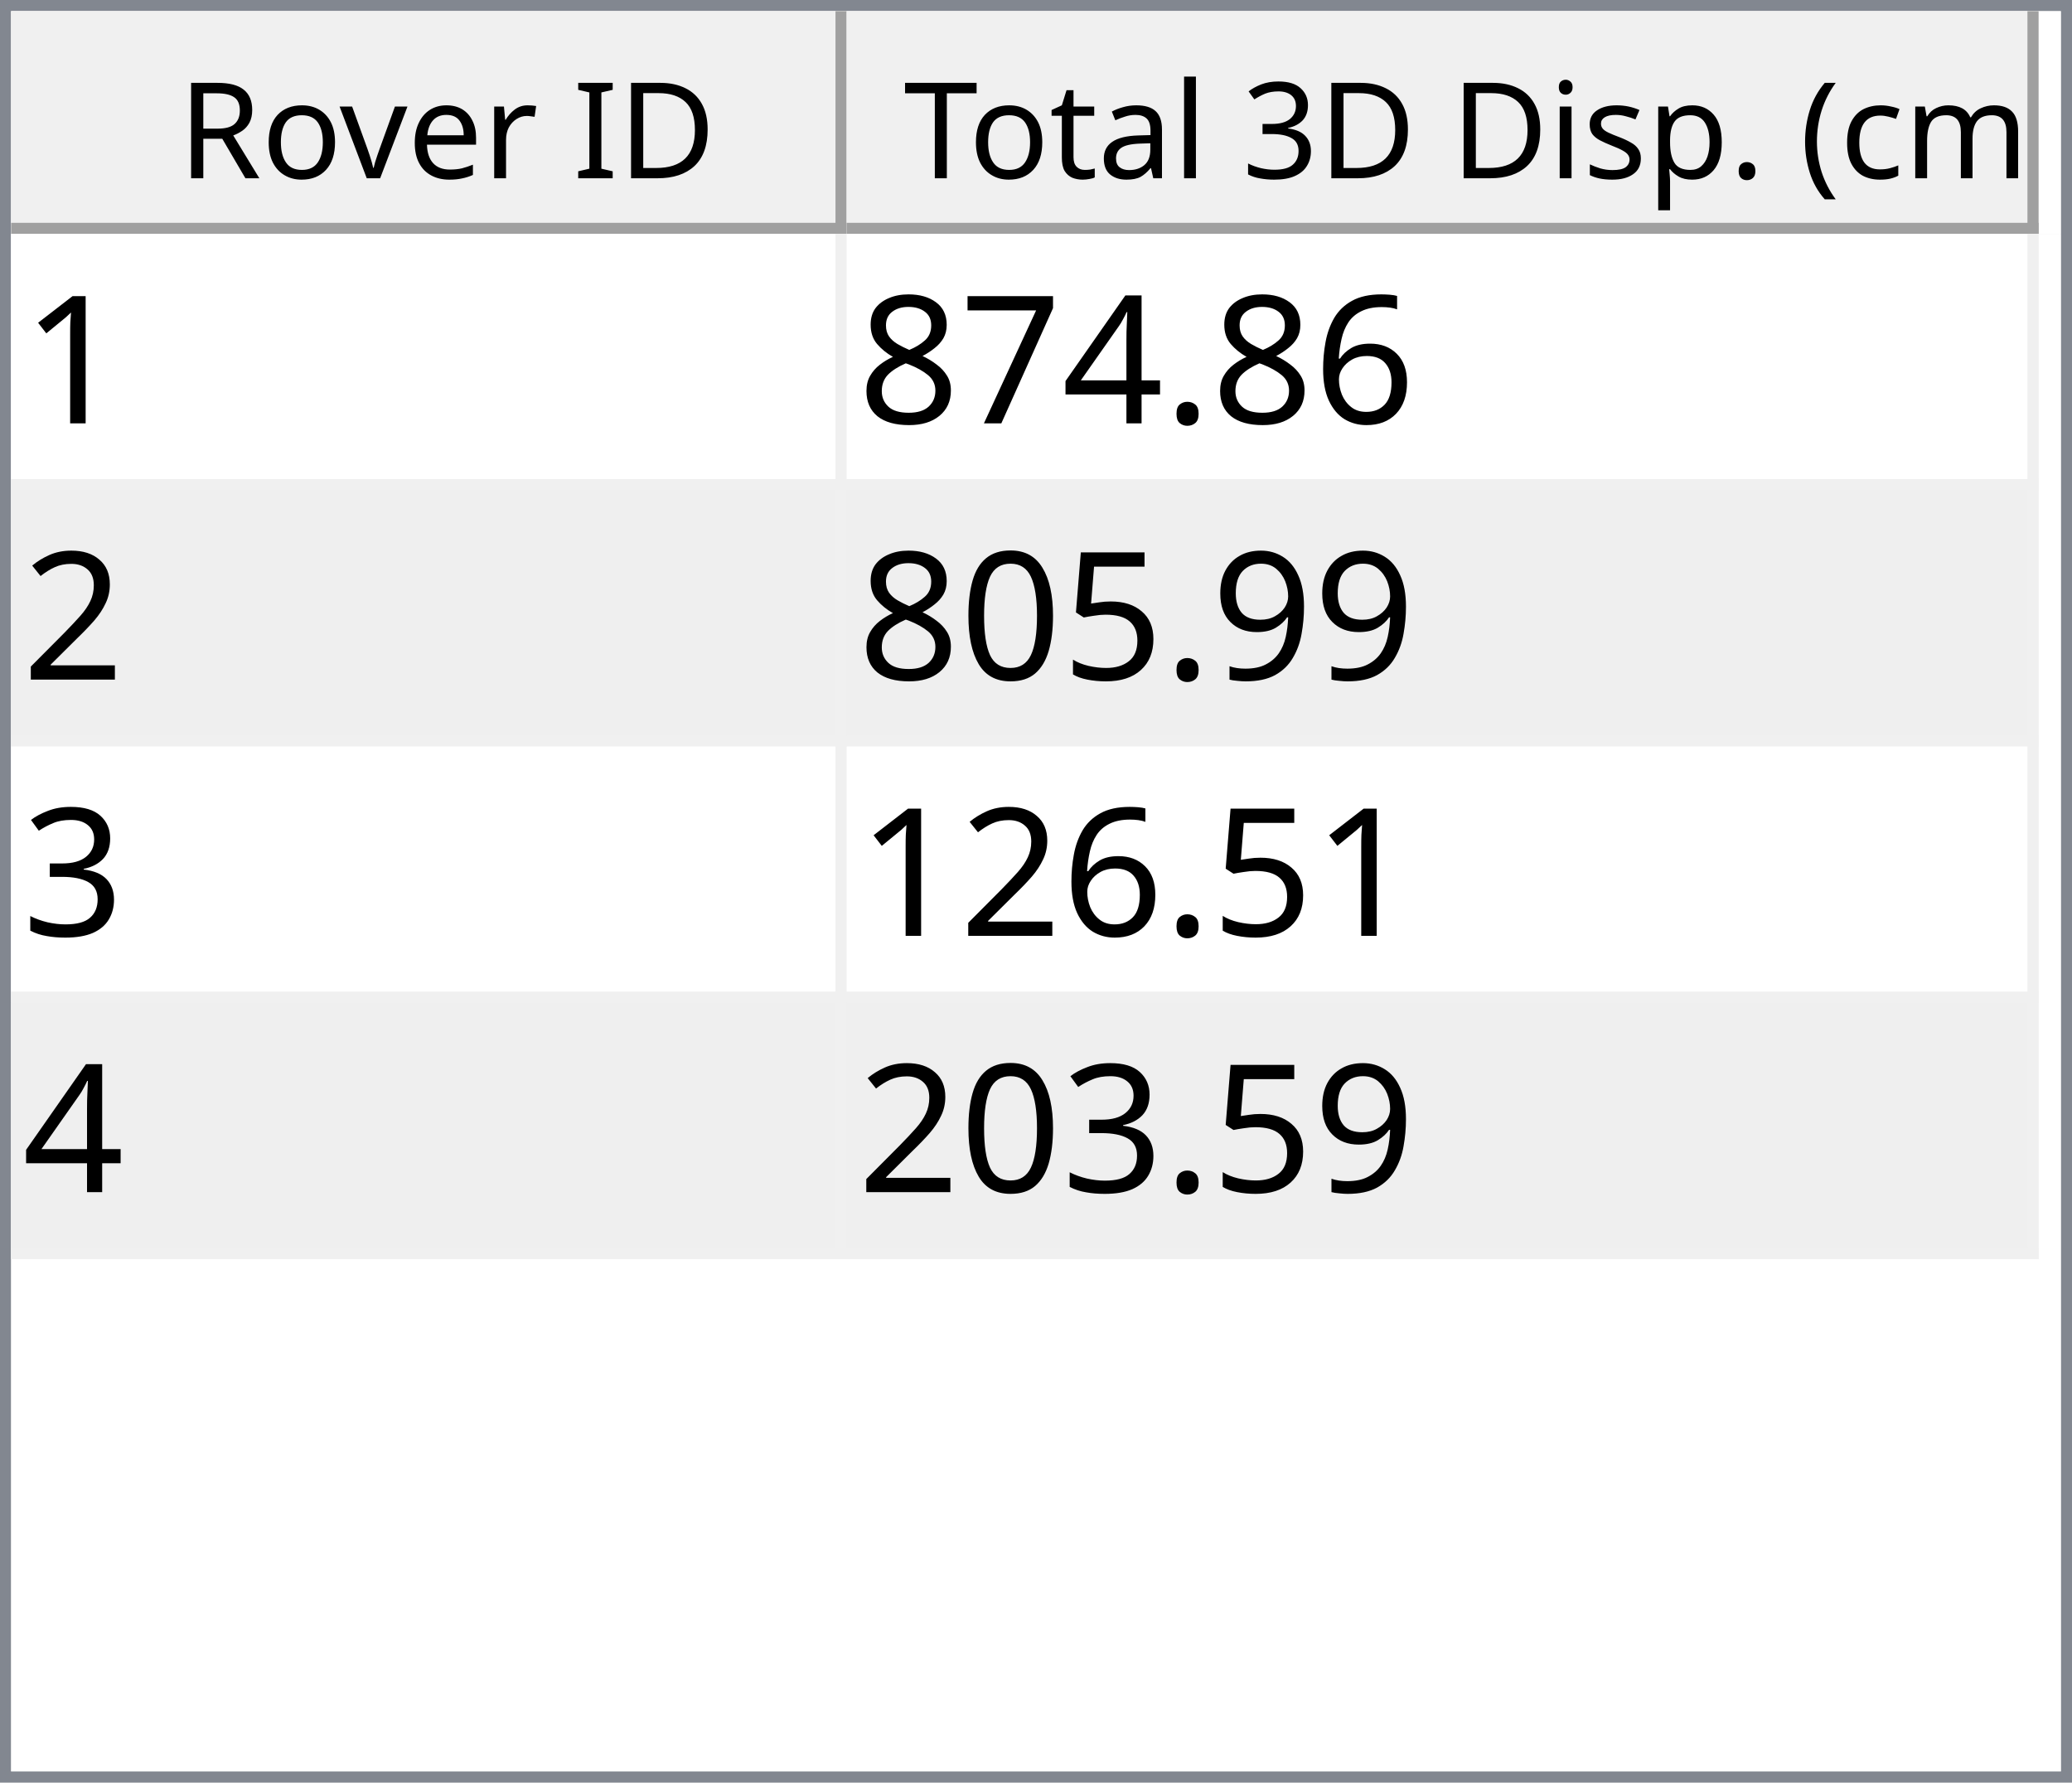
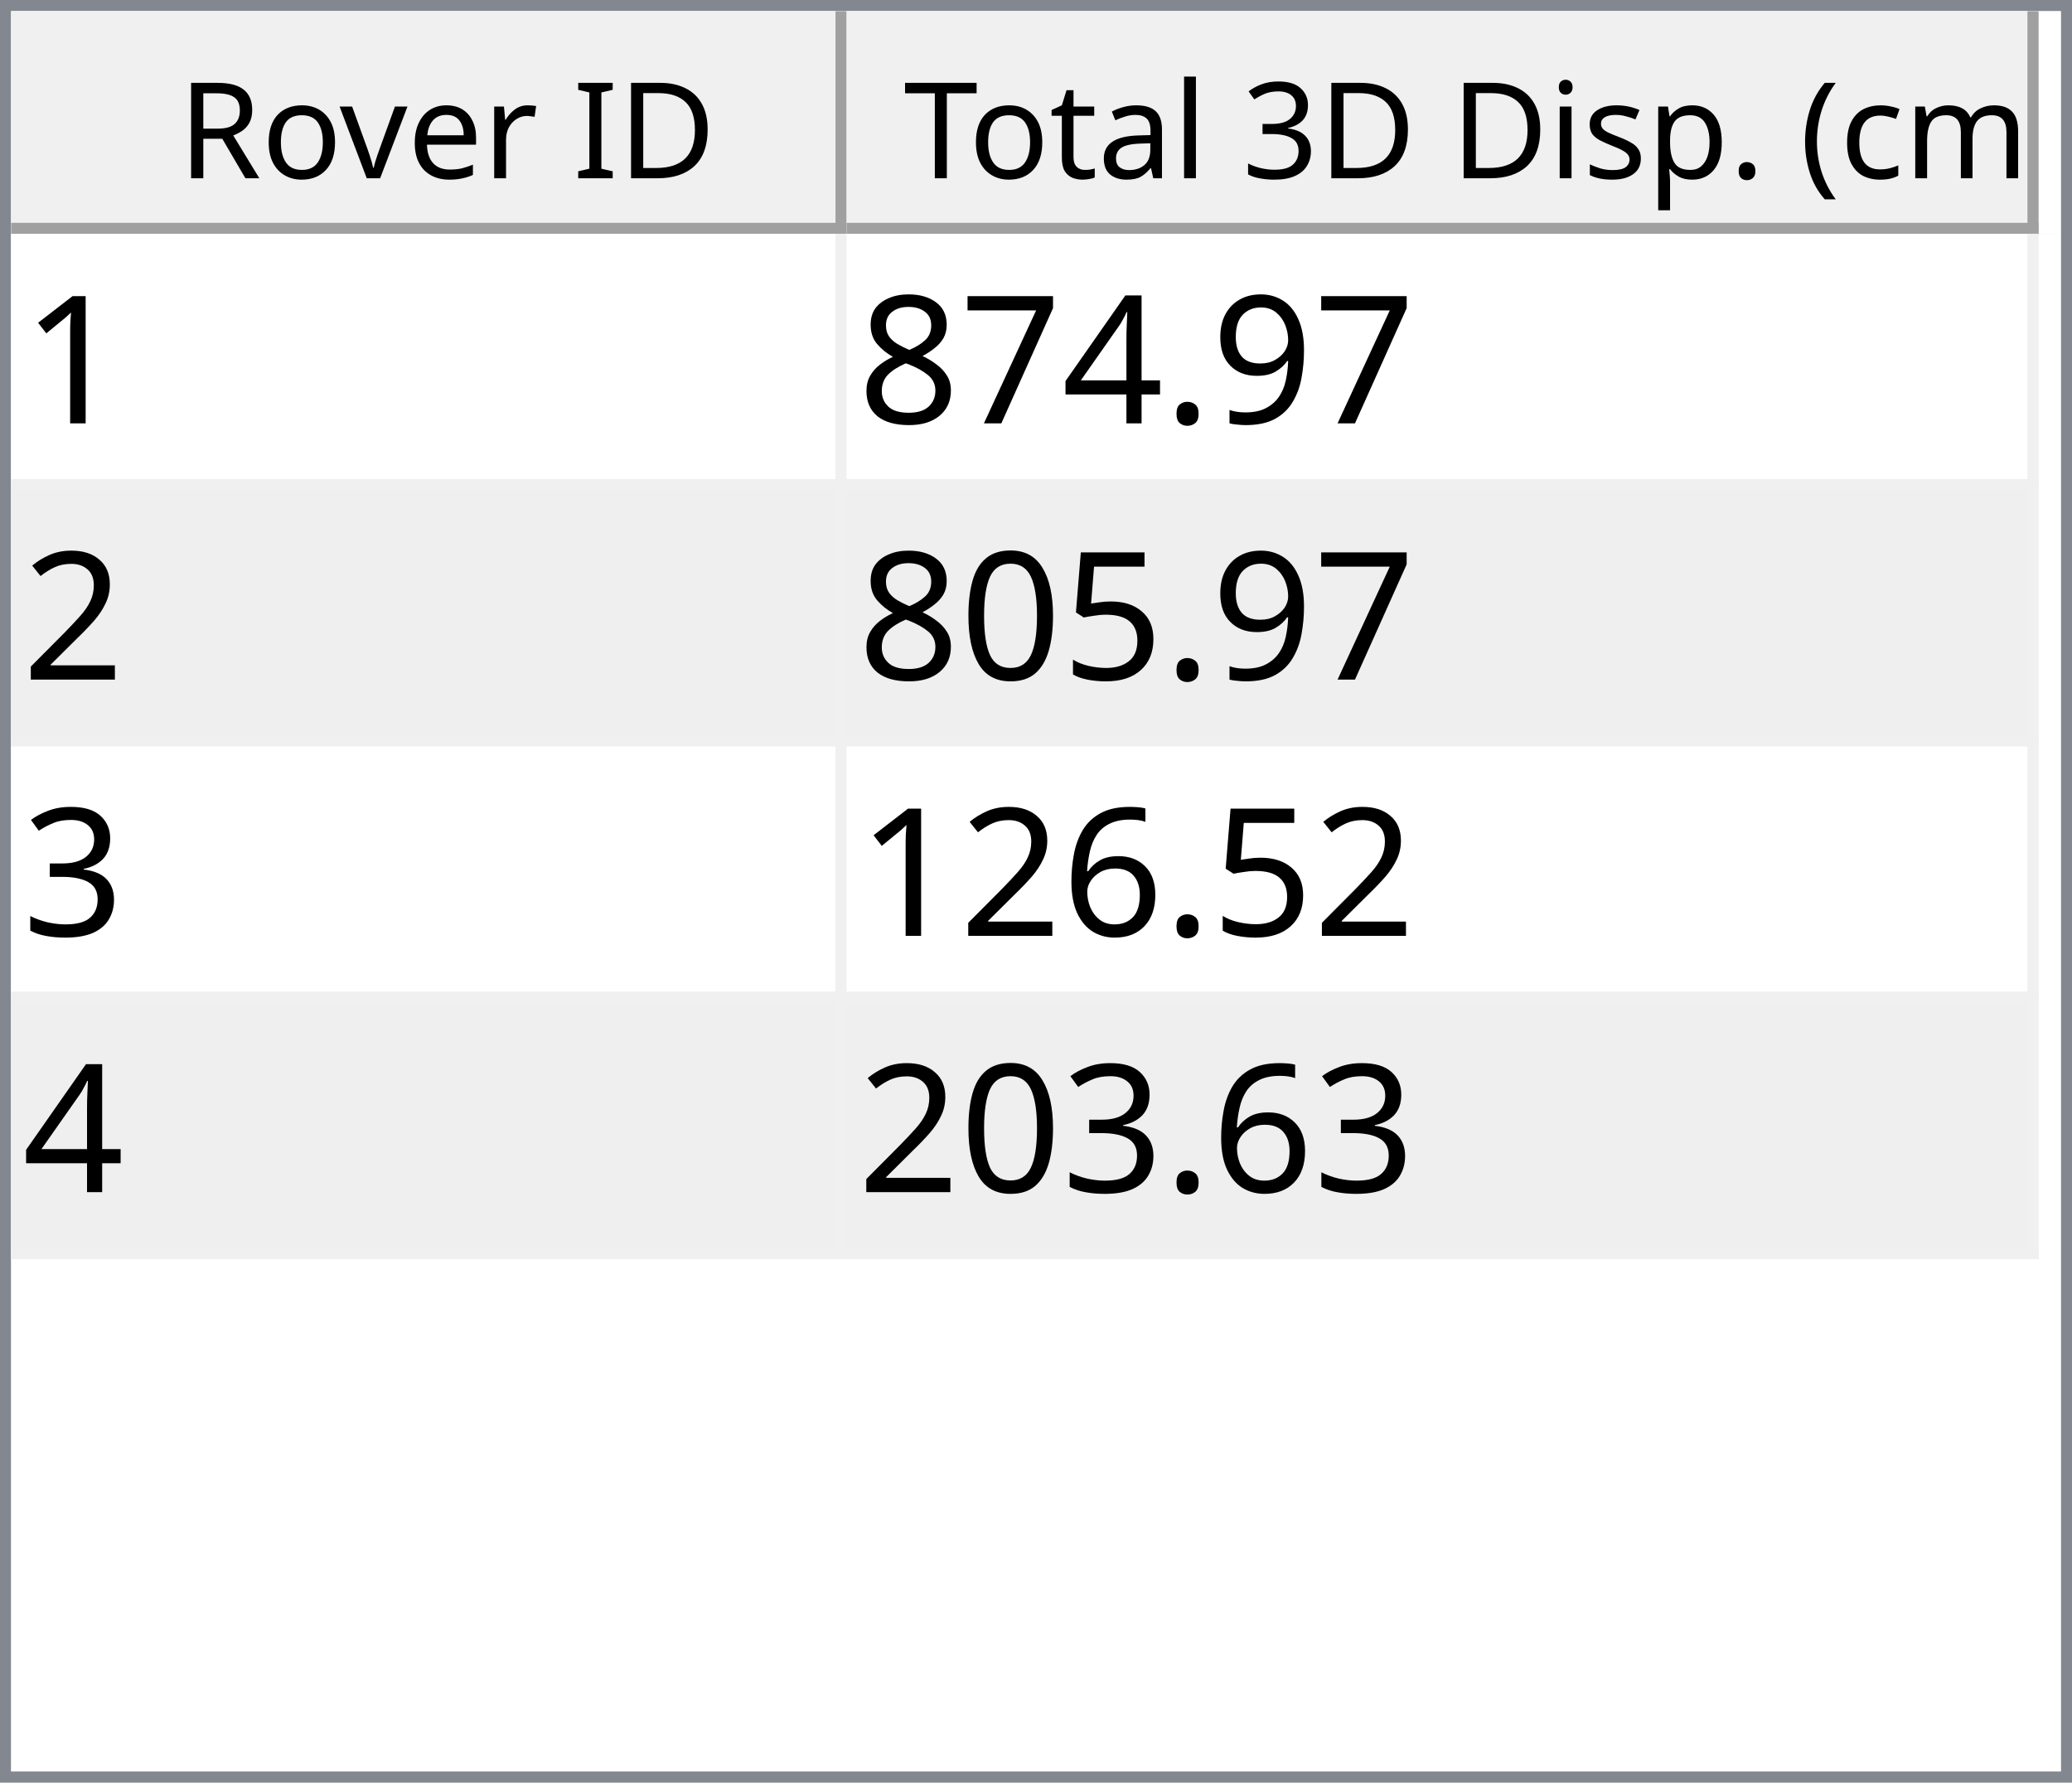
<svg xmlns="http://www.w3.org/2000/svg" style="fill-opacity:1; color-rendering:auto; color-interpolation:auto; text-rendering:auto; stroke:black; stroke-linecap:square; stroke-miterlimit:10; shape-rendering:auto; stroke-opacity:1; fill:black; stroke-dasharray:none; font-weight:normal; stroke-width:1; font-family:'Dialog'; font-style:normal; stroke-linejoin:miter; font-size:12px; stroke-dashoffset:0; image-rendering:auto;" width="186" height="160">
  <defs id="genericDefs" />
  <g>
    <defs id="defs1">
      <clipPath clipPathUnits="userSpaceOnUse" id="clipPath1">
        <path d="M0 0 L186 0 L186 160 L0 160 L0 0 Z" />
      </clipPath>
      <clipPath clipPathUnits="userSpaceOnUse" id="clipPath2">
        <path d="M0 0 L0 160 L186 160 L186 0 Z" />
      </clipPath>
      <clipPath clipPathUnits="userSpaceOnUse" id="clipPath3">
        <path d="M0 0 L0 20 L184 20 L184 0 Z" />
      </clipPath>
      <clipPath clipPathUnits="userSpaceOnUse" id="clipPath4">
        <path d="M0 0 L0 20 L75 20 L75 0 Z" />
      </clipPath>
      <clipPath clipPathUnits="userSpaceOnUse" id="clipPath5">
        <path d="M1 1 L1 19 L74 19 L74 1 Z" />
      </clipPath>
      <clipPath clipPathUnits="userSpaceOnUse" id="clipPath6">
        <path d="M0 0 L0 18 L73 18 L73 0 Z" />
      </clipPath>
      <clipPath clipPathUnits="userSpaceOnUse" id="clipPath7">
        <path d="M-0.5 -0.5 L-0.5 19.5 L74.5 19.5 L74.5 -0.5 Z" />
      </clipPath>
      <clipPath clipPathUnits="userSpaceOnUse" id="clipPath8">
        <path d="M0 0 L0 20 L107 20 L107 0 Z" />
      </clipPath>
      <clipPath clipPathUnits="userSpaceOnUse" id="clipPath9">
        <path d="M1 1 L1 19 L106 19 L106 1 Z" />
      </clipPath>
      <clipPath clipPathUnits="userSpaceOnUse" id="clipPath10">
        <path d="M0 0 L0 18 L105 18 L105 0 Z" />
      </clipPath>
      <clipPath clipPathUnits="userSpaceOnUse" id="clipPath11">
        <path d="M-0.5 -0.5 L-0.5 19.5 L106.5 19.5 L106.5 -0.5 Z" />
      </clipPath>
      <clipPath clipPathUnits="userSpaceOnUse" id="clipPath12">
        <path d="M0 0 L0 138 L184 138 L184 0 Z" />
      </clipPath>
      <clipPath clipPathUnits="userSpaceOnUse" id="clipPath13">
        <path d="M0 0 L0 92 L182 92 L182 0 Z" />
      </clipPath>
      <clipPath clipPathUnits="userSpaceOnUse" id="clipPath14">
        <path d="M-0.5 -0.5 L-0.5 91.5 L181.5 91.5 L181.5 -0.5 Z" />
      </clipPath>
      <clipPath clipPathUnits="userSpaceOnUse" id="clipPath15">
        <path d="M0 0 L0 22 L74 22 L74 0 Z" />
      </clipPath>
      <clipPath clipPathUnits="userSpaceOnUse" id="clipPath16">
        <path d="M0 0 L0 22 L106 22 L106 0 Z" />
      </clipPath>
      <font horiz-adv-x="64.551" id="font1">
        <font-face ascent="107.91" descent="25.098" units-per-em="100" style="font-style:normal; font-family:Segoe UI; font-weight:normal;" />
        <missing-glyph horiz-adv-x="64.551" d="M8.109 0 L8.109 68.266 L56.453 68.266 L56.453 0 L8.109 0 ZM15.328 7.234 L49.219 7.234 L49.219 61.031 L15.328 61.031 L15.328 7.234 Z" />
        <glyph unicode="D" horiz-adv-x="70.117" d="M9.188 0 L9.188 70.016 L28.516 70.016 Q65.531 70.016 65.531 35.891 Q65.531 19.672 55.25 9.836 Q44.969 0 27.734 0 L9.188 0 ZM17.391 62.594 L17.391 7.422 L27.828 7.422 Q41.609 7.422 49.273 14.797 Q56.938 22.172 56.938 35.688 Q56.938 62.594 28.328 62.594 L17.391 62.594 Z" />
        <glyph unicode="I" horiz-adv-x="26.611" d="M17.391 0 L9.188 0 L9.188 70.016 L17.391 70.016 L17.391 0 Z" />
        <glyph unicode=" " horiz-adv-x="27.393" d="" />
        <glyph unicode="r" horiz-adv-x="34.766" d="M34.188 41.891 Q32.078 43.5 28.125 43.5 Q23 43.5 19.555 38.672 Q16.109 33.844 16.109 25.484 L16.109 0 L8.109 0 L8.109 50 L16.109 50 L16.109 39.703 L16.312 39.703 Q18.016 44.969 21.531 47.922 Q25.047 50.875 29.391 50.875 Q32.516 50.875 34.188 50.203 L34.188 41.891 Z" />
        <glyph unicode="e" horiz-adv-x="52.295" d="M48.297 23 L12.984 23 Q13.188 14.656 17.484 10.109 Q21.781 5.562 29.297 5.562 Q37.75 5.562 44.828 11.141 L44.828 3.609 Q38.234 -1.172 27.391 -1.172 Q16.797 -1.172 10.742 5.641 Q4.688 12.453 4.688 24.812 Q4.688 36.469 11.305 43.82 Q17.922 51.172 27.734 51.172 Q37.547 51.172 42.922 44.828 Q48.297 38.484 48.297 27.203 L48.297 23 ZM40.094 29.781 Q40.047 36.719 36.75 40.578 Q33.453 44.438 27.594 44.438 Q21.922 44.438 17.969 40.383 Q14.016 36.328 13.094 29.781 L40.094 29.781 Z" />
        <glyph unicode="v" horiz-adv-x="47.9" d="M47.406 50 L27.484 0 L19.625 0 L0.688 50 L9.469 50 L22.172 13.672 Q23.578 9.672 23.922 6.688 L24.125 6.688 Q24.609 10.453 25.688 13.484 L38.969 50 L47.406 50 Z" />
        <glyph unicode="o" horiz-adv-x="58.594" d="M29 -1.172 Q17.922 -1.172 11.305 5.836 Q4.688 12.844 4.688 24.422 Q4.688 37.016 11.57 44.094 Q18.453 51.172 30.172 51.172 Q41.359 51.172 47.633 44.289 Q53.906 37.406 53.906 25.203 Q53.906 13.234 47.141 6.031 Q40.375 -1.172 29 -1.172 ZM29.594 44.438 Q21.875 44.438 17.383 39.188 Q12.891 33.938 12.891 24.703 Q12.891 15.828 17.43 10.695 Q21.969 5.562 29.594 5.562 Q37.359 5.562 41.531 10.594 Q45.703 15.625 45.703 24.906 Q45.703 34.281 41.531 39.359 Q37.359 44.438 29.594 44.438 Z" />
        <glyph unicode="R" horiz-adv-x="59.814" d="M59.375 0 L49.609 0 L37.891 19.625 Q36.281 22.359 34.766 24.289 Q33.25 26.219 31.664 27.438 Q30.078 28.656 28.25 29.219 Q26.422 29.781 24.125 29.781 L17.391 29.781 L17.391 0 L9.188 0 L9.188 70.016 L30.078 70.016 Q34.672 70.016 38.555 68.867 Q42.438 67.719 45.289 65.375 Q48.141 63.031 49.758 59.547 Q51.375 56.062 51.375 51.375 Q51.375 47.703 50.273 44.656 Q49.172 41.609 47.148 39.211 Q45.125 36.812 42.266 35.133 Q39.406 33.453 35.844 32.516 L35.844 32.328 Q37.594 31.547 38.891 30.547 Q40.188 29.547 41.359 28.18 Q42.531 26.812 43.68 25.078 Q44.828 23.344 46.234 21.047 L59.375 0 ZM17.391 62.594 L17.391 37.203 L28.516 37.203 Q31.594 37.203 34.203 38.133 Q36.812 39.062 38.719 40.797 Q40.625 42.531 41.703 45.047 Q42.781 47.562 42.781 50.688 Q42.781 56.297 39.141 59.445 Q35.5 62.594 28.609 62.594 L17.391 62.594 Z" />
        <glyph unicode=")" horiz-adv-x="30.176" d="M8.297 -15.922 L1.172 -15.922 Q16.406 2.344 16.406 26.812 Q16.406 51.469 1.078 70.016 L8.297 70.016 Q23.531 52.156 23.531 26.703 Q23.531 1.375 8.297 -15.922 Z" />
        <glyph unicode="m" horiz-adv-x="86.133" d="M79.109 0 L71.094 0 L71.094 28.719 Q71.094 37.016 68.531 40.727 Q65.969 44.438 59.906 44.438 Q54.781 44.438 51.195 39.75 Q47.609 35.062 47.609 28.516 L47.609 0 L39.594 0 L39.594 29.688 Q39.594 44.438 28.219 44.438 Q22.953 44.438 19.531 40.016 Q16.109 35.594 16.109 28.516 L16.109 0 L8.109 0 L8.109 50 L16.109 50 L16.109 42.094 L16.312 42.094 Q21.625 51.172 31.844 51.172 Q36.969 51.172 40.773 48.312 Q44.578 45.453 46 40.828 Q51.562 51.172 62.594 51.172 Q79.109 51.172 79.109 30.812 L79.109 0 Z" />
        <glyph unicode="c" horiz-adv-x="46.191" d="M42.188 2.297 Q36.422 -1.172 28.516 -1.172 Q17.828 -1.172 11.258 5.789 Q4.688 12.75 4.688 23.828 Q4.688 36.188 11.766 43.68 Q18.844 51.172 30.672 51.172 Q37.25 51.172 42.281 48.734 L42.281 40.531 Q36.719 44.438 30.375 44.438 Q22.703 44.438 17.797 38.945 Q12.891 33.453 12.891 24.516 Q12.891 15.719 17.508 10.641 Q22.125 5.562 29.891 5.562 Q36.422 5.562 42.188 9.906 L42.188 2.297 Z" />
        <glyph unicode="(" horiz-adv-x="30.176" d="M29.109 -15.922 L21.969 -15.922 Q6.844 1.375 6.844 26.703 Q6.844 52.156 21.969 70.016 L29.203 70.016 Q13.875 51.469 13.875 26.812 Q13.875 2.344 29.109 -15.922 Z" />
        <glyph unicode="." horiz-adv-x="21.68" d="M10.891 -1.078 Q8.641 -1.078 7.055 0.539 Q5.469 2.156 5.469 4.391 Q5.469 6.641 7.055 8.273 Q8.641 9.906 10.891 9.906 Q13.188 9.906 14.797 8.273 Q16.406 6.641 16.406 4.391 Q16.406 2.156 14.797 0.539 Q13.188 -1.078 10.891 -1.078 Z" />
        <glyph unicode="p" horiz-adv-x="58.789" d="M16.312 7.234 L16.109 7.234 L16.109 -23 L8.109 -23 L8.109 50 L16.109 50 L16.109 41.219 L16.312 41.219 Q22.219 51.172 33.594 51.172 Q43.266 51.172 48.688 44.461 Q54.109 37.75 54.109 26.469 Q54.109 13.922 48 6.375 Q41.891 -1.172 31.297 -1.172 Q21.578 -1.172 16.312 7.234 ZM16.109 27.391 L16.109 20.406 Q16.109 14.203 20.141 9.883 Q24.172 5.562 30.375 5.562 Q37.641 5.562 41.773 11.133 Q45.906 16.703 45.906 26.609 Q45.906 34.969 42.047 39.703 Q38.188 44.438 31.594 44.438 Q24.609 44.438 20.359 39.578 Q16.109 34.719 16.109 27.391 Z" />
        <glyph unicode="s" horiz-adv-x="42.432" d="M5.078 1.812 L5.078 10.406 Q11.625 5.562 19.484 5.562 Q30.031 5.562 30.031 12.594 Q30.031 14.594 29.125 15.992 Q28.219 17.391 26.68 18.461 Q25.141 19.531 23.07 20.383 Q21 21.234 18.609 22.172 Q15.281 23.484 12.766 24.828 Q10.25 26.172 8.57 27.859 Q6.891 29.547 6.031 31.695 Q5.172 33.844 5.172 36.719 Q5.172 40.234 6.789 42.945 Q8.406 45.656 11.086 47.484 Q13.766 49.312 17.211 50.242 Q20.656 51.172 24.312 51.172 Q30.812 51.172 35.938 48.922 L35.938 40.828 Q30.422 44.438 23.25 44.438 Q21 44.438 19.195 43.922 Q17.391 43.406 16.094 42.477 Q14.797 41.547 14.086 40.258 Q13.375 38.969 13.375 37.406 Q13.375 35.453 14.086 34.133 Q14.797 32.812 16.164 31.789 Q17.531 30.766 19.484 29.938 Q21.438 29.109 23.922 28.125 Q27.25 26.859 29.883 25.516 Q32.516 24.172 34.375 22.484 Q36.234 20.797 37.234 18.602 Q38.234 16.406 38.234 13.375 Q38.234 9.672 36.602 6.938 Q34.969 4.203 32.234 2.398 Q29.5 0.594 25.93 -0.289 Q22.359 -1.172 18.453 -1.172 Q10.75 -1.172 5.078 1.812 Z" />
        <glyph unicode="i" horiz-adv-x="24.219" d="M12.203 62.703 Q10.062 62.703 8.547 64.164 Q7.031 65.625 7.031 67.875 Q7.031 70.125 8.547 71.609 Q10.062 73.094 12.203 73.094 Q14.406 73.094 15.945 71.609 Q17.484 70.125 17.484 67.875 Q17.484 65.719 15.945 64.211 Q14.406 62.703 12.203 62.703 ZM16.109 0 L8.109 0 L8.109 50 L16.109 50 L16.109 0 Z" />
        <glyph unicode="3" horiz-adv-x="53.906" d="M46.531 19.828 Q46.531 15.094 44.75 11.211 Q42.969 7.328 39.719 4.57 Q36.469 1.812 31.93 0.297 Q27.391 -1.219 21.922 -1.219 Q11.922 -1.219 6 2.594 L6 11.188 Q13.094 5.609 22.219 5.609 Q25.875 5.609 28.828 6.539 Q31.781 7.469 33.906 9.227 Q36.031 10.984 37.18 13.477 Q38.328 15.969 38.328 19.094 Q38.328 32.812 18.797 32.812 L12.984 32.812 L12.984 39.594 L18.5 39.594 Q35.797 39.594 35.797 52.484 Q35.797 64.406 22.609 64.406 Q15.188 64.406 8.688 59.422 L8.688 67.188 Q15.375 71.188 24.609 71.188 Q29 71.188 32.57 69.969 Q36.141 68.75 38.68 66.555 Q41.219 64.359 42.609 61.281 Q44 58.203 44 54.5 Q44 40.672 30.031 36.719 L30.031 36.531 Q33.594 36.141 36.625 34.797 Q39.656 33.453 41.852 31.305 Q44.047 29.156 45.289 26.25 Q46.531 23.344 46.531 19.828 Z" />
        <glyph unicode="l" horiz-adv-x="24.219" d="M16.109 0 L8.109 0 L8.109 74.031 L16.109 74.031 L16.109 0 Z" />
        <glyph unicode="a" horiz-adv-x="50.879" d="M43.891 0 L35.891 0 L35.891 7.812 L35.688 7.812 Q30.469 -1.172 20.312 -1.172 Q12.844 -1.172 8.617 2.781 Q4.391 6.734 4.391 13.281 Q4.391 27.297 20.906 29.594 L35.891 31.688 Q35.891 44.438 25.594 44.438 Q16.547 44.438 9.281 38.281 L9.281 46.484 Q16.656 51.172 26.266 51.172 Q43.891 51.172 43.891 32.516 L43.891 0 ZM35.891 25.297 L23.828 23.641 Q18.266 22.859 15.43 20.875 Q12.594 18.891 12.594 13.875 Q12.594 10.203 15.211 7.883 Q17.828 5.562 22.172 5.562 Q28.125 5.562 32.008 9.742 Q35.891 13.922 35.891 20.312 L35.891 25.297 Z" />
        <glyph unicode="t" horiz-adv-x="33.887" d="M31.297 0.484 Q28.469 -1.078 23.828 -1.078 Q10.688 -1.078 10.688 13.578 L10.688 43.172 L2.094 43.172 L2.094 50 L10.688 50 L10.688 62.203 L18.703 64.797 L18.703 50 L31.297 50 L31.297 43.172 L18.703 43.172 L18.703 14.984 Q18.703 9.969 20.414 7.82 Q22.125 5.672 26.078 5.672 Q29.109 5.672 31.297 7.328 L31.297 0.484 Z" />
        <glyph unicode="T" horiz-adv-x="52.393" d="M50.594 62.594 L30.375 62.594 L30.375 0 L22.172 0 L22.172 62.594 L2 62.594 L2 70.016 L50.594 70.016 L50.594 62.594 Z" />
      </font>
      <font horiz-adv-x="75.0" id="font2">
        <font-face ascent="100.537" descent="21.973" units-per-em="100" style="font-style:normal; font-family:sans-serif; font-weight:normal;" />
        <missing-glyph horiz-adv-x="75.0" d="M12.5 0 L12.5 62.5 L62.5 62.5 L62.5 0 L12.5 0 ZM14.062 1.562 L60.938 1.562 L60.938 60.938 L14.062 60.938 L14.062 1.562 Z" />
        <glyph unicode="1" horiz-adv-x="55.615" d="M37.25 0 L28.469 0 L28.469 56 Q25.297 52.984 20.141 49.953 Q14.984 46.922 10.891 45.406 L10.891 53.906 Q18.266 57.375 23.781 62.305 Q29.297 67.234 31.594 71.875 L37.25 71.875 L37.25 0 Z" />
-         <glyph unicode="6" horiz-adv-x="55.615" d="M49.75 54.047 L41.016 53.375 Q39.844 58.547 37.703 60.891 Q34.125 64.656 28.906 64.656 Q24.703 64.656 21.531 62.312 Q17.391 59.281 14.992 53.469 Q12.594 47.656 12.5 36.922 Q15.672 41.75 20.266 44.094 Q24.859 46.438 29.891 46.438 Q38.672 46.438 44.852 39.969 Q51.031 33.5 51.031 23.25 Q51.031 16.5 48.125 10.719 Q45.219 4.938 40.141 1.859 Q35.062 -1.219 28.609 -1.219 Q17.625 -1.219 10.695 6.859 Q3.766 14.938 3.766 33.5 Q3.766 54.25 11.422 63.672 Q18.109 71.875 29.438 71.875 Q37.891 71.875 43.289 67.141 Q48.688 62.406 49.75 54.047 ZM13.875 23.188 Q13.875 18.656 15.797 14.508 Q17.719 10.359 21.188 8.18 Q24.656 6 28.469 6 Q34.031 6 38.039 10.492 Q42.047 14.984 42.047 22.703 Q42.047 30.125 38.086 34.398 Q34.125 38.672 28.125 38.672 Q22.172 38.672 18.023 34.398 Q13.875 30.125 13.875 23.188 Z" />
+         <glyph unicode="9" horiz-adv-x="55.615" d="M5.469 16.547 L13.922 17.328 Q14.984 11.375 18.016 8.688 Q21.047 6 25.781 6 Q29.828 6 32.883 7.859 Q35.938 9.719 37.891 12.82 Q39.844 15.922 41.164 21.195 Q42.484 26.469 42.484 31.938 Q42.484 32.516 42.438 33.688 Q39.797 29.5 35.234 26.883 Q30.672 24.266 25.344 24.266 Q16.453 24.266 10.305 30.711 Q4.156 37.156 4.156 47.703 Q4.156 58.594 10.578 65.234 Q17 71.875 26.656 71.875 Q33.641 71.875 39.43 68.117 Q45.219 64.359 48.219 57.398 Q51.219 50.438 51.219 37.25 Q51.219 23.531 48.242 15.406 Q45.266 7.281 39.383 3.031 Q33.5 -1.219 25.594 -1.219 Q17.188 -1.219 11.867 3.445 Q6.547 8.109 5.469 16.547 ZM41.453 48.141 Q41.453 55.719 37.43 60.156 Q33.406 64.594 27.734 64.594 Q21.875 64.594 17.531 59.812 Q13.188 55.031 13.188 47.406 Q13.188 40.578 17.312 36.305 Q21.438 32.031 27.484 32.031 Q33.594 32.031 37.523 36.305 Q41.453 40.578 41.453 48.141 Z" />
        <glyph unicode="." horiz-adv-x="27.783" d="M9.078 0 L9.078 10.016 L19.094 10.016 L19.094 0 L9.078 0 Z" />
        <glyph unicode="4" horiz-adv-x="55.615" d="M32.328 0 L32.328 17.141 L1.266 17.141 L1.266 25.203 L33.938 71.578 L41.109 71.578 L41.109 25.203 L50.781 25.203 L50.781 17.141 L41.109 17.141 L41.109 0 L32.328 0 ZM32.328 25.203 L32.328 57.469 L9.906 25.203 L32.328 25.203 Z" />
        <glyph unicode="7" horiz-adv-x="55.615" d="M4.734 62.203 L4.734 70.656 L51.078 70.656 L51.078 63.812 Q44.234 56.547 37.523 44.484 Q30.812 32.422 27.156 19.672 Q24.516 10.688 23.781 0 L14.75 0 Q14.891 8.453 18.062 20.414 Q21.234 32.375 27.172 43.484 Q33.109 54.594 39.797 62.203 L4.734 62.203 Z" />
        <glyph unicode="8" horiz-adv-x="55.615" d="M17.672 38.812 Q12.203 40.828 9.57 44.539 Q6.938 48.25 6.938 53.422 Q6.938 61.234 12.555 66.555 Q18.172 71.875 27.484 71.875 Q36.859 71.875 42.578 66.43 Q48.297 60.984 48.297 53.172 Q48.297 48.188 45.68 44.508 Q43.062 40.828 37.75 38.812 Q44.344 36.672 47.781 31.883 Q51.219 27.094 51.219 20.453 Q51.219 11.281 44.727 5.031 Q38.234 -1.219 27.641 -1.219 Q17.047 -1.219 10.547 5.055 Q4.047 11.328 4.047 20.703 Q4.047 27.688 7.594 32.398 Q11.141 37.109 17.672 38.812 ZM15.922 53.719 Q15.922 48.641 19.195 45.414 Q22.469 42.188 27.688 42.188 Q32.766 42.188 36.016 45.383 Q39.266 48.578 39.266 53.219 Q39.266 58.062 35.914 61.359 Q32.562 64.656 27.594 64.656 Q22.562 64.656 19.242 61.43 Q15.922 58.203 15.922 53.719 ZM13.094 20.656 Q13.094 16.891 14.875 13.375 Q16.656 9.859 20.172 7.93 Q23.688 6 27.734 6 Q34.031 6 38.133 10.055 Q42.234 14.109 42.234 20.359 Q42.234 26.703 38.016 30.859 Q33.797 35.016 27.438 35.016 Q21.234 35.016 17.164 30.914 Q13.094 26.812 13.094 20.656 Z" />
        <glyph unicode="2" horiz-adv-x="55.615" d="M50.344 8.453 L50.344 0 L3.031 0 Q2.938 3.172 4.047 6.109 Q5.859 10.938 9.836 15.625 Q13.812 20.312 21.344 26.469 Q33.016 36.031 37.117 41.625 Q41.219 47.219 41.219 52.203 Q41.219 57.422 37.477 61.008 Q33.734 64.594 27.734 64.594 Q21.391 64.594 17.578 60.789 Q13.766 56.984 13.719 50.25 L4.688 51.172 Q5.609 61.281 11.664 66.578 Q17.719 71.875 27.938 71.875 Q38.234 71.875 44.242 66.164 Q50.25 60.453 50.25 52 Q50.25 47.703 48.492 43.555 Q46.734 39.406 42.656 34.812 Q38.578 30.219 29.109 22.219 Q21.188 15.578 18.945 13.211 Q16.703 10.844 15.234 8.453 L50.344 8.453 Z" />
-         <glyph unicode="9" horiz-adv-x="55.615" d="M5.469 16.547 L13.922 17.328 Q14.984 11.375 18.016 8.688 Q21.047 6 25.781 6 Q29.828 6 32.883 7.859 Q35.938 9.719 37.891 12.82 Q39.844 15.922 41.164 21.195 Q42.484 26.469 42.484 31.938 Q42.484 32.516 42.438 33.688 Q39.797 29.5 35.234 26.883 Q30.672 24.266 25.344 24.266 Q16.453 24.266 10.305 30.711 Q4.156 37.156 4.156 47.703 Q4.156 58.594 10.578 65.234 Q17 71.875 26.656 71.875 Q33.641 71.875 39.43 68.117 Q45.219 64.359 48.219 57.398 Q51.219 50.438 51.219 37.25 Q51.219 23.531 48.242 15.406 Q45.266 7.281 39.383 3.031 Q33.5 -1.219 25.594 -1.219 Q17.188 -1.219 11.867 3.445 Q6.547 8.109 5.469 16.547 ZM41.453 48.141 Q41.453 55.719 37.43 60.156 Q33.406 64.594 27.734 64.594 Q21.875 64.594 17.531 59.812 Q13.188 55.031 13.188 47.406 Q13.188 40.578 17.312 36.305 Q21.438 32.031 27.484 32.031 Q33.594 32.031 37.523 36.305 Q41.453 40.578 41.453 48.141 Z" />
        <glyph unicode="5" horiz-adv-x="55.615" d="M4.156 18.75 L13.375 19.531 Q14.406 12.797 18.141 9.398 Q21.875 6 27.156 6 Q33.5 6 37.891 10.789 Q42.281 15.578 42.281 23.484 Q42.281 31 38.062 35.352 Q33.844 39.703 27 39.703 Q22.75 39.703 19.336 37.773 Q15.922 35.844 13.969 32.766 L5.719 33.844 L12.641 70.609 L48.25 70.609 L48.25 62.203 L19.672 62.203 L15.828 42.969 Q22.266 47.469 29.344 47.469 Q38.719 47.469 45.164 40.969 Q51.609 34.469 51.609 24.266 Q51.609 14.547 45.953 7.469 Q39.062 -1.219 27.156 -1.219 Q17.391 -1.219 11.211 4.25 Q5.031 9.719 4.156 18.75 Z" />
        <glyph unicode="0" horiz-adv-x="55.615" d="M4.156 35.297 Q4.156 48 6.766 55.742 Q9.375 63.484 14.523 67.68 Q19.672 71.875 27.484 71.875 Q33.25 71.875 37.594 69.555 Q41.938 67.234 44.773 62.867 Q47.609 58.5 49.219 52.227 Q50.828 45.953 50.828 35.297 Q50.828 22.703 48.242 14.969 Q45.656 7.234 40.508 3.008 Q35.359 -1.219 27.484 -1.219 Q17.141 -1.219 11.234 6.203 Q4.156 15.141 4.156 35.297 ZM13.188 35.297 Q13.188 17.672 17.312 11.836 Q21.438 6 27.484 6 Q33.547 6 37.672 11.859 Q41.797 17.719 41.797 35.297 Q41.797 52.984 37.672 58.789 Q33.547 64.594 27.391 64.594 Q21.344 64.594 17.719 59.469 Q13.188 52.938 13.188 35.297 Z" />
        <glyph unicode="3" horiz-adv-x="55.615" d="M4.203 18.891 L12.984 20.062 Q14.5 12.594 18.141 9.297 Q21.781 6 27 6 Q33.203 6 37.477 10.297 Q41.75 14.594 41.75 20.953 Q41.75 27 37.797 30.93 Q33.844 34.859 27.734 34.859 Q25.25 34.859 21.531 33.891 L22.516 41.609 Q23.391 41.5 23.922 41.5 Q29.547 41.5 34.039 44.43 Q38.531 47.359 38.531 53.469 Q38.531 58.297 35.258 61.477 Q31.984 64.656 26.812 64.656 Q21.688 64.656 18.266 61.43 Q14.844 58.203 13.875 51.766 L5.078 53.328 Q6.688 62.156 12.398 67.016 Q18.109 71.875 26.609 71.875 Q32.469 71.875 37.398 69.359 Q42.328 66.844 44.945 62.5 Q47.562 58.156 47.562 53.266 Q47.562 48.641 45.07 44.828 Q42.578 41.016 37.703 38.766 Q44.047 37.312 47.562 32.695 Q51.078 28.078 51.078 21.141 Q51.078 11.766 44.242 5.25 Q37.406 -1.266 26.953 -1.266 Q17.531 -1.266 11.305 4.352 Q5.078 9.969 4.203 18.891 Z" />
+         <glyph unicode="6" horiz-adv-x="55.615" d="M49.75 54.047 L41.016 53.375 Q39.844 58.547 37.703 60.891 Q34.125 64.656 28.906 64.656 Q24.703 64.656 21.531 62.312 Q17.391 59.281 14.992 53.469 Q12.594 47.656 12.5 36.922 Q15.672 41.75 20.266 44.094 Q24.859 46.438 29.891 46.438 Q38.672 46.438 44.852 39.969 Q51.031 33.5 51.031 23.25 Q51.031 16.5 48.125 10.719 Q45.219 4.938 40.141 1.859 Q35.062 -1.219 28.609 -1.219 Q17.625 -1.219 10.695 6.859 Q3.766 14.938 3.766 33.5 Q3.766 54.25 11.422 63.672 Q18.109 71.875 29.438 71.875 Q37.891 71.875 43.289 67.141 Q48.688 62.406 49.75 54.047 ZM13.875 23.188 Q13.875 18.656 15.797 14.508 Q17.719 10.359 21.188 8.18 Q24.656 6 28.469 6 Q34.031 6 38.039 10.492 Q42.047 14.984 42.047 22.703 Q42.047 30.125 38.086 34.398 Q34.125 38.672 28.125 38.672 Q22.172 38.672 18.023 34.398 Q13.875 30.125 13.875 23.188 Z" />
      </font>
    </defs>
    <g style="fill:white; stroke:white;">
      <rect x="0" y="0" width="186" style="clip-path:url(#clipPath1); stroke:none;" height="160" />
    </g>
    <g style="fill:white; text-rendering:optimizeSpeed; color-rendering:optimizeSpeed; image-rendering:optimizeSpeed; shape-rendering:crispEdges; stroke:white; color-interpolation:sRGB;">
      <rect x="0" width="186" height="160" y="0" style="stroke:none;" />
      <path style="stroke:none;" d="M0 160 L186 160 L186 0 L0 0 Z" />
    </g>
    <g style="fill:rgb(240,240,240); font-family:'Segoe UI'; stroke:rgb(240,240,240);">
      <rect x="0" y="0" width="186" style="clip-path:url(#clipPath2); stroke:none;" height="160" />
    </g>
    <g style="fill:rgb(130,135,144); font-family:'Segoe UI'; stroke:rgb(130,135,144);">
      <path d="M0 0 L186 0 L186 160 L0 160 L0 0 ZM1 1 L185 1 L185 159 L1 159 L1 1 Z" style="fill-rule:evenodd; clip-path:url(#clipPath2); stroke:none;" />
    </g>
    <g style="fill:white; font-family:'Segoe UI'; stroke:white;" transform="translate(1,1)">
      <rect x="0" y="0" width="184" style="clip-path:url(#clipPath3); stroke:none;" height="20" />
    </g>
    <g style="fill:rgb(240,240,240); font-family:'Segoe UI'; stroke:rgb(240,240,240);" transform="translate(1,1)">
      <rect x="0" y="0" width="75" style="clip-path:url(#clipPath4); stroke:none;" height="20" />
    </g>
    <g style="font-family:'Segoe UI';" transform="translate(2,2)">
      <text x="14" xml:space="preserve" y="14" style="clip-path:url(#clipPath6); stroke:none;">Rover ID</text>
    </g>
    <g style="fill:rgb(160,160,160); font-family:'Segoe UI'; stroke:rgb(160,160,160); stroke-linejoin:bevel;" transform="translate(1.5,1.5)">
      <line x1="74" x2="74" y1="0" style="fill:none; clip-path:url(#clipPath7);" y2="19" />
    </g>
    <g style="fill:rgb(160,160,160); font-family:'Segoe UI'; stroke:rgb(160,160,160); stroke-linejoin:bevel;" transform="matrix(1,0,0,1,1,1) translate(0.5,0.5)">
      <line x1="0" x2="74" y1="19" style="fill:none; clip-path:url(#clipPath7);" y2="19" />
    </g>
    <g style="fill:rgb(240,240,240); font-family:'Segoe UI'; stroke:rgb(240,240,240);" transform="translate(76,1)">
      <rect x="0" y="0" width="107" style="clip-path:url(#clipPath8); stroke:none;" height="20" />
    </g>
    <g style="font-family:'Segoe UI';" transform="translate(77,2)">
      <text x="1" xml:space="preserve" y="14" style="clip-path:url(#clipPath10); stroke:none;"> Total 3D Disp. (cm)</text>
    </g>
    <g style="fill:rgb(160,160,160); font-family:'Segoe UI'; stroke:rgb(160,160,160); stroke-linejoin:bevel;" transform="translate(76.5,1.5)">
      <line x1="106" x2="106" y1="0" style="fill:none; clip-path:url(#clipPath11);" y2="19" />
    </g>
    <g style="fill:rgb(160,160,160); font-family:'Segoe UI'; stroke:rgb(160,160,160); stroke-linejoin:bevel;" transform="matrix(1,0,0,1,76,1) translate(0.5,0.5)">
      <line x1="0" x2="106" y1="19" style="fill:none; clip-path:url(#clipPath11);" y2="19" />
    </g>
    <g style="fill:white; font-family:'Segoe UI'; stroke:white;" transform="translate(1,21)">
      <rect x="0" y="0" width="184" style="clip-path:url(#clipPath12); stroke:none;" height="138" />
    </g>
    <g style="fill:rgb(240,240,240); font-size:16px; font-family:sans-serif; stroke:rgb(240,240,240);" transform="translate(1,21)">
      <rect x="0" y="0" width="182" style="clip-path:url(#clipPath13); stroke:none;" height="92" />
      <line transform="translate(0.5,0.5)" x1="0" x2="181" y1="22" style="clip-path:url(#clipPath14); fill:none; stroke-linejoin:bevel;" y2="22" />
    </g>
    <g transform="matrix(1,0,0,1,1,21) translate(0.5,0.5)" style="fill:rgb(240,240,240); font-size:16px; font-family:sans-serif; stroke:rgb(240,240,240); stroke-linejoin:bevel;">
      <line x1="0" x2="181" y1="45" style="fill:none; clip-path:url(#clipPath14);" y2="45" />
    </g>
    <g transform="matrix(1,0,0,1,1,21) translate(0.5,0.5)" style="fill:rgb(240,240,240); font-size:16px; font-family:sans-serif; stroke:rgb(240,240,240); stroke-linejoin:bevel;">
      <line x1="0" x2="181" y1="68" style="fill:none; clip-path:url(#clipPath14);" y2="68" />
    </g>
    <g transform="matrix(1,0,0,1,1,21) translate(0.5,0.5)" style="fill:rgb(240,240,240); font-size:16px; font-family:sans-serif; stroke:rgb(240,240,240); stroke-linejoin:bevel;">
      <line x1="0" x2="181" y1="91" style="fill:none; clip-path:url(#clipPath14);" y2="91" />
    </g>
    <g transform="matrix(1,0,0,1,1,21) translate(0.5,0.5)" style="fill:rgb(240,240,240); font-size:16px; font-family:sans-serif; stroke:rgb(240,240,240); stroke-linejoin:bevel;">
      <line x1="74" x2="74" y1="0" style="fill:none; clip-path:url(#clipPath14);" y2="91" />
    </g>
    <g transform="matrix(1,0,0,1,1,21) translate(0.5,0.5)" style="fill:rgb(240,240,240); font-size:16px; font-family:sans-serif; stroke:rgb(240,240,240); stroke-linejoin:bevel;">
      <line x1="181" x2="181" y1="0" style="fill:none; clip-path:url(#clipPath14);" y2="91" />
    </g>
    <g style="fill:white; font-size:16px; font-family:sans-serif; stroke:white;" transform="matrix(1,0,0,1,1,21)">
      <rect x="0" y="0" width="74" style="clip-path:url(#clipPath15); stroke:none;" height="22" />
      <text x="1" y="17" style="fill:black; clip-path:url(#clipPath15); stroke:none;" xml:space="preserve">1</text>
    </g>
    <g style="fill:white; font-size:16px; font-family:sans-serif; stroke:white;" transform="matrix(1,0,0,1,1,21) translate(75,0)">
      <rect x="0" y="0" width="106" style="clip-path:url(#clipPath16); stroke:none;" height="22" />
-       <text x="1" y="17" style="fill:black; clip-path:url(#clipPath16); stroke:none;" xml:space="preserve">874.86</text>
+       <text x="1" y="17" style="fill:black; clip-path:url(#clipPath16); stroke:none;" xml:space="preserve">874.97</text>
    </g>
    <g style="fill:rgb(239,239,239); font-size:16px; font-family:sans-serif; stroke:rgb(239,239,239);" transform="matrix(1,0,0,1,1,21) translate(0,23)">
      <rect x="0" y="0" width="74" style="clip-path:url(#clipPath15); stroke:none;" height="22" />
      <text x="1" y="17" style="fill:black; clip-path:url(#clipPath15); stroke:none;" xml:space="preserve">2</text>
    </g>
    <g style="fill:rgb(239,239,239); font-size:16px; font-family:sans-serif; stroke:rgb(239,239,239);" transform="matrix(1,0,0,1,1,21) translate(75,23)">
      <rect x="0" y="0" width="106" style="clip-path:url(#clipPath16); stroke:none;" height="22" />
-       <text x="1" y="17" style="fill:black; clip-path:url(#clipPath16); stroke:none;" xml:space="preserve">805.99</text>
+       <text x="1" y="17" style="fill:black; clip-path:url(#clipPath16); stroke:none;" xml:space="preserve">805.97</text>
    </g>
    <g style="fill:white; font-size:16px; font-family:sans-serif; stroke:white;" transform="matrix(1,0,0,1,1,21) translate(0,46)">
      <rect x="0" y="0" width="74" style="clip-path:url(#clipPath15); stroke:none;" height="22" />
      <text x="1" y="17" style="fill:black; clip-path:url(#clipPath15); stroke:none;" xml:space="preserve">3</text>
    </g>
    <g style="fill:white; font-size:16px; font-family:sans-serif; stroke:white;" transform="matrix(1,0,0,1,1,21) translate(75,46)">
      <rect x="0" y="0" width="106" style="clip-path:url(#clipPath16); stroke:none;" height="22" />
-       <text x="1" y="17" style="fill:black; clip-path:url(#clipPath16); stroke:none;" xml:space="preserve">126.51</text>
+       <text x="1" y="17" style="fill:black; clip-path:url(#clipPath16); stroke:none;" xml:space="preserve">126.52</text>
    </g>
    <g style="fill:rgb(239,239,239); font-size:16px; font-family:sans-serif; stroke:rgb(239,239,239);" transform="matrix(1,0,0,1,1,21) translate(0,69)">
      <rect x="0" y="0" width="74" style="clip-path:url(#clipPath15); stroke:none;" height="22" />
      <text x="1" y="17" style="fill:black; clip-path:url(#clipPath15); stroke:none;" xml:space="preserve">4</text>
    </g>
    <g style="fill:rgb(239,239,239); font-size:16px; font-family:sans-serif; stroke:rgb(239,239,239);" transform="matrix(1,0,0,1,1,21) translate(75,69)">
      <rect x="0" y="0" width="106" style="clip-path:url(#clipPath16); stroke:none;" height="22" />
-       <text x="1" y="17" style="fill:black; clip-path:url(#clipPath16); stroke:none;" xml:space="preserve">203.59</text>
+       <text x="1" y="17" style="fill:black; clip-path:url(#clipPath16); stroke:none;" xml:space="preserve">203.63</text>
    </g>
  </g>
</svg>
